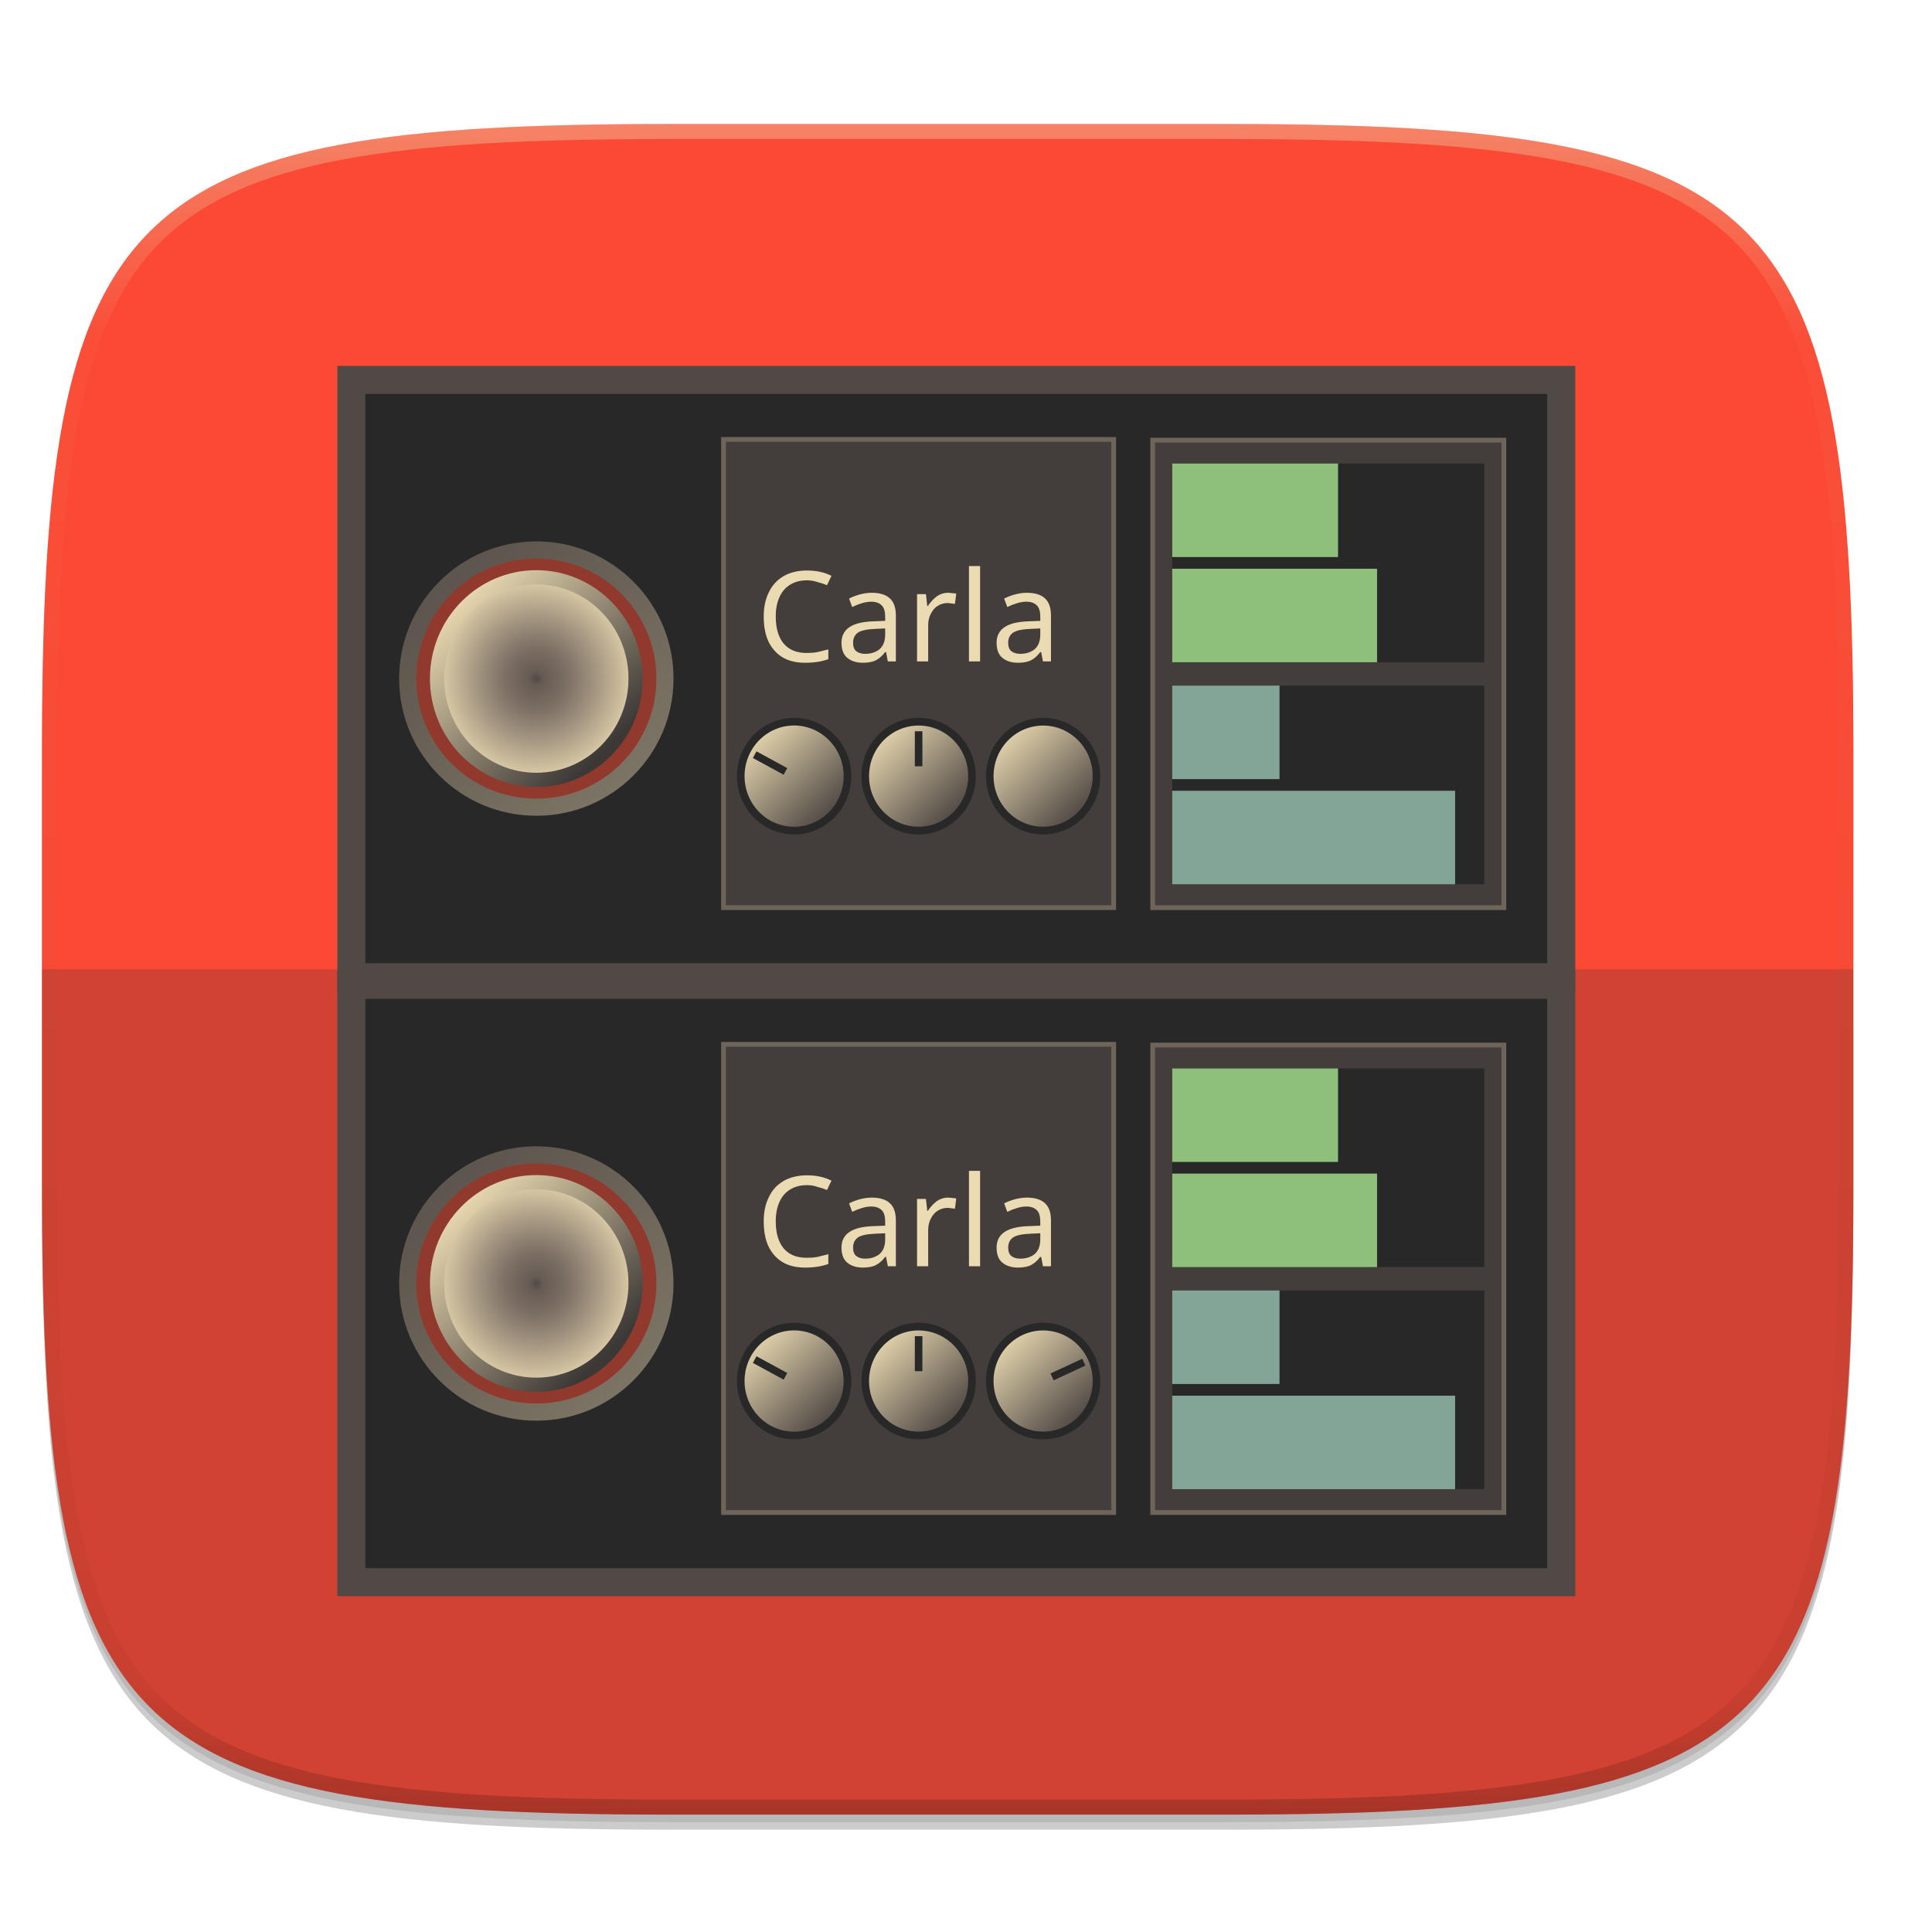
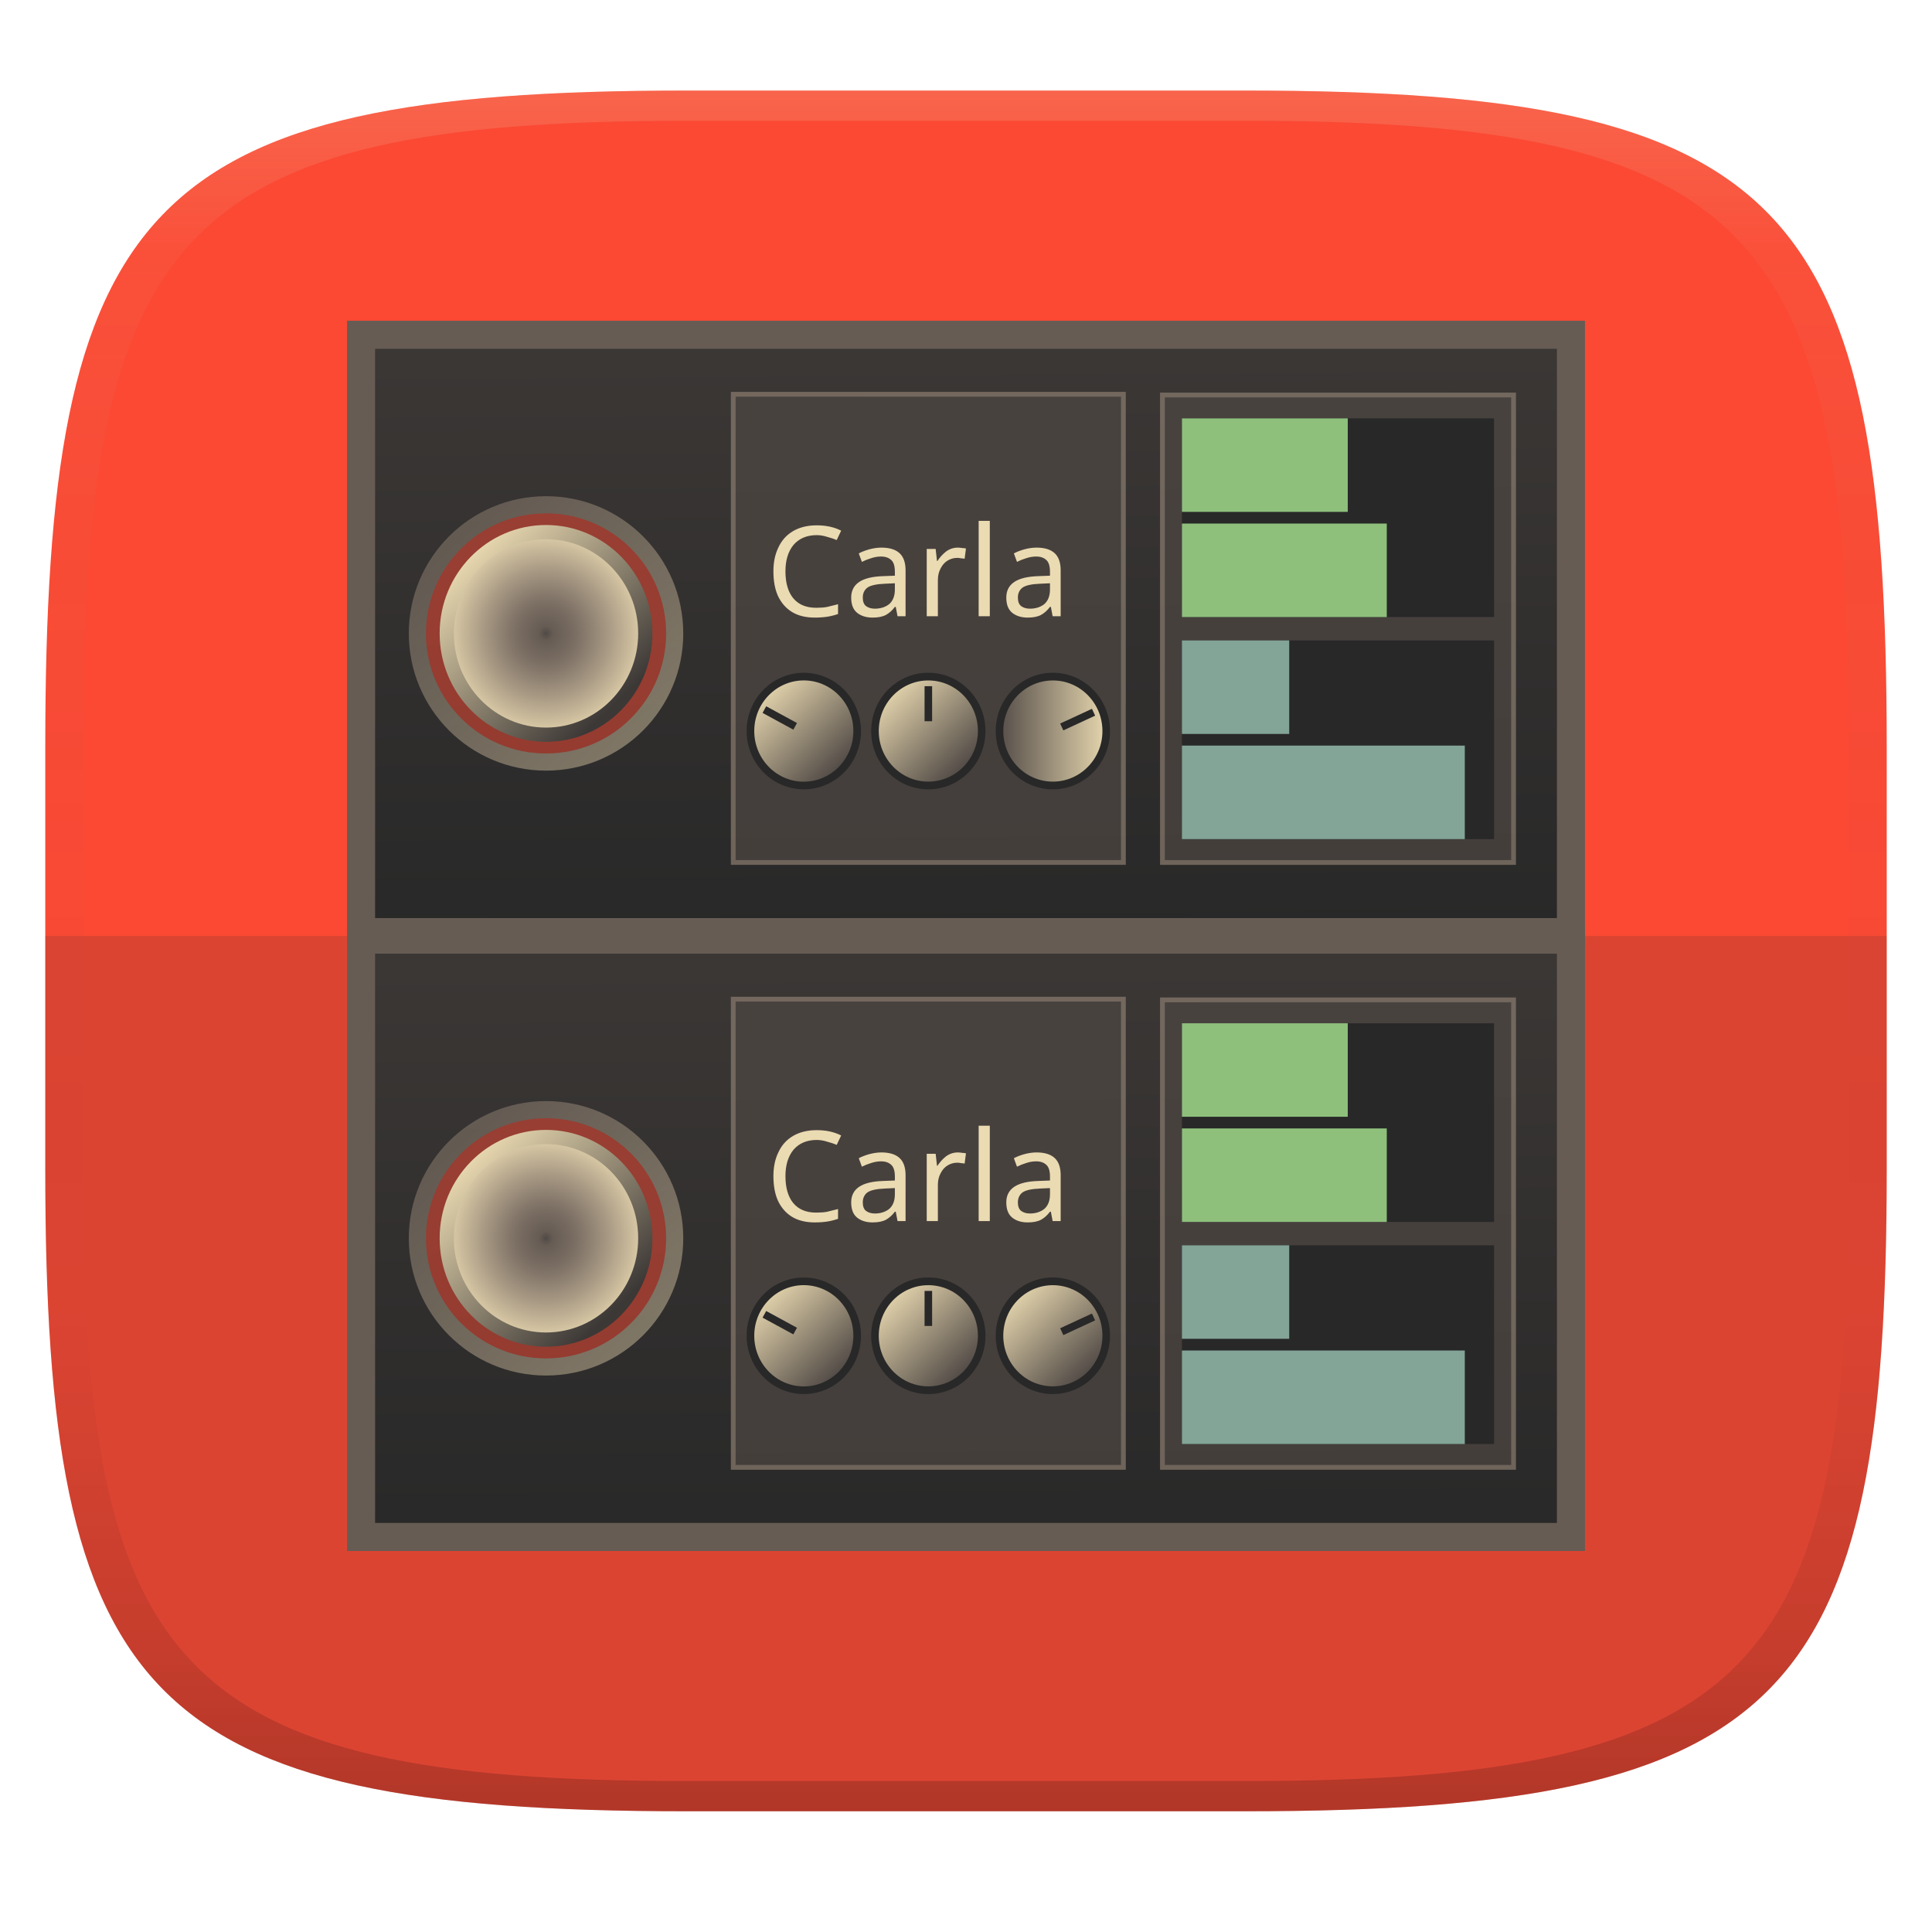
- <svg xmlns="http://www.w3.org/2000/svg" xmlns:xlink="http://www.w3.org/1999/xlink" width="256" height="256" viewBox="0 0 67.73 67.73" version="1.1" id="svg33">
-   <defs id="defs21">
-     <linearGradient id="e" x1="296" x2="296" y1="-212" y2="236" gradientUnits="userSpaceOnUse" xlink:href="#a" />
-     <linearGradient id="a">
-       <stop offset="0" stop-color="#ebdbb2" id="stop3" />
-       <stop offset=".125" stop-color="#ebdbb2" stop-opacity=".098" id="stop5" />
-       <stop offset=".925" stop-opacity=".098" id="stop7" />
-       <stop offset="1" stop-opacity=".498" id="stop9" />
+ <svg xmlns="http://www.w3.org/2000/svg" xmlns:xlink="http://www.w3.org/1999/xlink" width="256" height="256" version="1.1">
+   <defs>
+     <linearGradient id="b-3" x1=".5" x2=".5" y2="1" gradientTransform="matrix(244,0,0,228,5.981,12)" gradientUnits="userSpaceOnUse">
+       <stop stop-color="#fb4934" offset="0" />
+       <stop stop-color="#fb4934" offset="1" />
    </linearGradient>
-     <clipPath id="d" clipPathUnits="userSpaceOnUse">
-       <path d="M361.938-212C507.235-212 528-191.287 528-46.125v116.25C528 215.286 507.235 236 361.937 236H214.063C68.766 236 48 215.286 48 70.125v-116.25C48-191.287 68.765-212 214.063-212z" fill="#b16286" id="path12" />
-     </clipPath>
-     <linearGradient xlink:href="#linearGradient6174-3-8-7-3-7-8" id="linearGradient4914" gradientUnits="userSpaceOnUse" x1="10.874" y1="218.951" x2="-19.337" y2="186.924" />
+     <linearGradient id="linearGradient31-7" x1=".5" x2=".5" y2="1" gradientTransform="matrix(244,0,0,228,5.986,12)" gradientUnits="userSpaceOnUse">
+       <stop stop-color="#ebdbb2" stop-opacity=".2" offset="0" />
+       <stop stop-color="#ebdbb2" stop-opacity=".05" offset=".1" />
+       <stop stop-opacity="0" offset=".704" />
+       <stop stop-opacity=".1" offset=".897" />
+       <stop stop-opacity=".2" offset="1" />
+     </linearGradient>
+     <linearGradient id="linearGradient5018" x1="652.32" x2="651.97" y1="1002.7" y2="919.82" gradientTransform="matrix(.26457 0 0 .26457 -153.62 -209.32)" gradientUnits="userSpaceOnUse">
+       <stop stop-color="#282828" offset="0" />
+       <stop stop-color="#3c3836" offset="1" />
+     </linearGradient>
+     <linearGradient id="linearGradient4904" x1="-26.607" x2="43.75" y1="171.65" y2="251.65" gradientTransform="matrix(.12626 0 0 .12884 19.343 19.382)" gradientUnits="userSpaceOnUse" xlink:href="#linearGradient6164-63-1" />
+     <linearGradient id="linearGradient6164-63-1">
+       <stop stop-color="#928374" offset="0" />
+       <stop stop-color="#ebdbb2" offset="1" />
+     </linearGradient>
+     <radialGradient id="radialGradient4906" cx="-2.143" cy="203.08" r="22.185" gradientTransform="matrix(.168 0 0 .17142 19.162 10.183)" gradientUnits="userSpaceOnUse" xlink:href="#linearGradient6174-29-7" />
+     <linearGradient id="linearGradient6174-29-7">
+       <stop stop-color="#504945" offset="0" />
+       <stop stop-color="#665c54" offset=".065" />
+       <stop stop-color="#7c6f64" offset=".289" />
+       <stop stop-color="#a89984" offset=".587" />
+       <stop stop-color="#ebdbb2" offset="1" />
+     </linearGradient>
+     <linearGradient id="linearGradient4908" x1="-19.337" x2="10.874" y1="186.92" y2="218.95" gradientTransform="matrix(.168 0 0 .17142 19.162 10.183)" gradientUnits="userSpaceOnUse" xlink:href="#linearGradient6182-63-8" />
+     <linearGradient id="linearGradient6182-63-8">
+       <stop stop-color="#ebdbb2" offset="0" />
+       <stop stop-color="#3c3836" offset="1" />
+     </linearGradient>
+     <linearGradient id="linearGradient229" x1="10.874" x2="-19.337" y1="218.95" y2="186.92" gradientUnits="userSpaceOnUse" xlink:href="#linearGradient6174-3-8-7-3-7-8" />
    <linearGradient id="linearGradient6174-3-8-7-3-7-8">
-       <stop style="stop-color:#504945;stop-opacity:1;" offset="0" id="stop6176-1-8-6-0-6-8" />
-       <stop style="stop-color:#ebdbb2;stop-opacity:1;" offset="1" id="stop6178-8-8-4-9-31-9" />
+       <stop stop-color="#504945" offset="0" />
+       <stop stop-color="#ebdbb2" offset="1" />
    </linearGradient>
-     <radialGradient xlink:href="#linearGradient6174-29-7" id="radialGradient4906" gradientUnits="userSpaceOnUse" cx="-2.143" cy="203.076" fx="-2.143" fy="203.076" r="22.185" gradientTransform="matrix(0.1679955,0,0,0.171424,19.16158,10.18278)" />
-     <linearGradient id="linearGradient6174-29-7">
-       <stop style="stop-color:#504945;stop-opacity:1;" offset="0" id="stop6176-3-5" />
-       <stop id="stop8118-9-3" offset="0.065" style="stop-color:#665c54;stop-opacity:1;" />
-       <stop id="stop8116-0-8" offset="0.289" style="stop-color:#7c6f64;stop-opacity:1;" />
-       <stop id="stop8114-8-8" offset="0.587" style="stop-color:#a89984;stop-opacity:1;" />
-       <stop style="stop-color:#ebdbb2;stop-opacity:1;" offset="1" id="stop6178-850-3" />
+     <linearGradient id="linearGradient227" x1="10.874" x2="-19.337" y1="218.95" y2="186.92" gradientTransform="matrix(.090308 0 0 .092151 28.033 29.701)" gradientUnits="userSpaceOnUse" xlink:href="#linearGradient6174-3-8-7-3-7-8" />
+     <linearGradient id="linearGradient4" x1="-24.328" x2="20.042" y1="180.89" y2="180.89" gradientUnits="userSpaceOnUse">
+       <stop stop-color="#504945" offset="0" />
+       <stop stop-color="#ebdbb2" offset="1" />
    </linearGradient>
-     <linearGradient xlink:href="#linearGradient6182-63-8" id="linearGradient4908" gradientUnits="userSpaceOnUse" x1="-19.337" y1="186.924" x2="10.874" y2="218.951" gradientTransform="matrix(0.1679955,0,0,0.171424,19.16158,10.18278)" />
-     <linearGradient id="linearGradient6182-63-8">
-       <stop style="stop-color:#ebdbb2;stop-opacity:1;" offset="0" id="stop6184-856-9" />
-       <stop style="stop-color:#3c3836;stop-opacity:1;" offset="1" id="stop6186-11-6" />
+     <linearGradient id="linearGradient215" x1="647.28" x2="646.74" y1="921.18" y2="839.66" gradientTransform="matrix(.26457 0 0 .26457 -153.62 -209.32)" gradientUnits="userSpaceOnUse">
+       <stop stop-color="#282828" offset="0" />
+       <stop stop-color="#3c3836" offset="1" />
    </linearGradient>
-     <linearGradient xlink:href="#linearGradient6164-63-1" id="linearGradient4904" gradientUnits="userSpaceOnUse" x1="-26.607" y1="171.648" x2="43.75" y2="251.648" gradientTransform="matrix(0.126265,0,0,0.1288418,19.34271,19.38239)" />
-     <linearGradient id="linearGradient6164-63-1">
-       <stop style="stop-color:#928374;stop-opacity:1;" offset="0" id="stop6166-94-8" />
-       <stop style="stop-color:#ebdbb2;stop-opacity:1;" offset="1" id="stop6168-8-5" />
-     </linearGradient>
-     <linearGradient xlink:href="#linearGradient6187-8-7" id="linearGradient5018" gradientUnits="userSpaceOnUse" gradientTransform="matrix(0.2645703,0,0,0.2645703,-153.6161,-209.3228)" x1="375.714" y1="946.648" x2="331.429" y2="839.505" />
-     <linearGradient id="linearGradient6187-8-7">
-       <stop style="stop-color:#282828;stop-opacity:1;" offset="0" id="stop6189-7-89" />
-       <stop style="stop-color:#282828;stop-opacity:1;" offset="1" id="stop6191-2-1" />
-     </linearGradient>
-     <radialGradient xlink:href="#linearGradient6174-29-7" id="radialGradient4892" gradientUnits="userSpaceOnUse" cx="-2.143" cy="203.076" fx="-2.143" fy="203.076" r="22.185" gradientTransform="matrix(0.1679955,0,0,0.171424,19.16158,-11.02286)" />
-     <linearGradient xlink:href="#linearGradient6187-8-7" id="linearGradient215" gradientUnits="userSpaceOnUse" gradientTransform="matrix(0.2645703,0,0,0.2645703,-153.6161,-209.3228)" x1="375.714" y1="946.648" x2="331.429" y2="839.505" />
-     <linearGradient xlink:href="#linearGradient6164-63-1" id="linearGradient217" gradientUnits="userSpaceOnUse" x1="-26.607" y1="171.648" x2="43.75" y2="251.648" gradientTransform="matrix(0.126265,0,0,0.1288418,19.34271,-1.823246)" />
-     <linearGradient xlink:href="#linearGradient6182-63-8" id="linearGradient219" gradientUnits="userSpaceOnUse" x1="-19.337" y1="186.924" x2="10.874" y2="218.951" gradientTransform="matrix(0.1679955,0,0,0.171424,19.16158,-11.02286)" />
-     <linearGradient xlink:href="#linearGradient6174-3-8-7-3-7-8" id="linearGradient221" gradientUnits="userSpaceOnUse" x1="10.874" y1="218.951" x2="-19.337" y2="186.924" gradientTransform="matrix(0.09030797,0,0,0.09215096,28.03252,8.495631)" />
-     <linearGradient xlink:href="#linearGradient6174-3-8-7-3-7-8" id="linearGradient223" gradientUnits="userSpaceOnUse" x1="10.874" y1="218.951" x2="-19.337" y2="186.924" />
-     <linearGradient xlink:href="#linearGradient6174-3-8-7-3-7-8" id="linearGradient225" gradientUnits="userSpaceOnUse" x1="10.874" y1="218.951" x2="-19.337" y2="186.924" />
-     <linearGradient xlink:href="#linearGradient6174-3-8-7-3-7-8" id="linearGradient227" gradientUnits="userSpaceOnUse" x1="10.874" y1="218.951" x2="-19.337" y2="186.924" gradientTransform="matrix(0.09030797,0,0,0.09215096,28.03252,29.70127)" />
-     <linearGradient xlink:href="#linearGradient6174-3-8-7-3-7-8" id="linearGradient229" gradientUnits="userSpaceOnUse" x1="10.874" y1="218.951" x2="-19.337" y2="186.924" />
+     <linearGradient id="linearGradient217" x1="-26.607" x2="43.75" y1="171.65" y2="251.65" gradientTransform="matrix(.12626 0 0 .12884 19.343 -1.8232)" gradientUnits="userSpaceOnUse" xlink:href="#linearGradient6164-63-1" />
+     <radialGradient id="radialGradient4892" cx="-2.143" cy="203.08" r="22.185" gradientTransform="matrix(.168 0 0 .17142 19.162 -11.023)" gradientUnits="userSpaceOnUse" xlink:href="#linearGradient6174-29-7" />
+     <linearGradient id="linearGradient219" x1="-19.337" x2="10.874" y1="186.92" y2="218.95" gradientTransform="matrix(.168 0 0 .17142 19.162 -11.023)" gradientUnits="userSpaceOnUse" xlink:href="#linearGradient6182-63-8" />
  </defs>
-   <path d="M162.537 5.568c72.648 0 83.031 10.357 83.031 82.938v58.124c0 72.581-10.383 82.938-83.031 82.938H88.599c-72.648 0-83.031-10.357-83.031-82.938V88.507c0-72.581 10.383-82.938 83.031-82.938z" transform="matrix(.26458 0 0 .26458 0 3.404)" opacity=".2" filter="url(#b)" id="path23" />
-   <path d="M162.537 4.568c72.648 0 83.031 10.357 83.031 82.938v58.124c0 72.581-10.383 82.938-83.031 82.938H88.599c-72.648 0-83.031-10.357-83.031-82.938V87.507c0-72.581 10.383-82.938 83.031-82.938z" transform="matrix(.26458 0 0 .26458 0 3.404)" opacity=".1" filter="url(#c)" id="path25" />
-   <path d="M43.005 4.348c19.221 0 21.968 2.74 21.968 21.944V41.67c0 19.204-2.747 21.944-21.968 21.944H23.442c-19.222 0-21.969-2.74-21.969-21.944V26.292c0-19.204 2.747-21.944 21.969-21.944z" fill="#fb4934" id="path27" />
-   <path d="M1.473 33.981v7.69c0 19.203 2.747 21.943 21.969 21.943h19.563c19.221 0 21.968-2.74 21.968-21.944v-7.689z" opacity=".2" fill="#282828" id="path29" />
-   <path d="M361.938-212C507.235-212 528-191.287 528-46.125v116.25C528 215.286 507.235 236 361.937 236H214.063C68.766 236 48 215.286 48 70.125v-116.25C48-191.287 68.765-212 214.063-212z" clip-path="url(#d)" transform="matrix(.1323 0 0 .1323 -4.877 32.393)" opacity=".4" fill="none" stroke="url(#e)" stroke-width="8" stroke-linecap="round" stroke-linejoin="round" id="path31" />
-   <rect style="color:#282828;display:inline;overflow:visible;visibility:visible;fill:url(#linearGradient215);fill-opacity:1;fill-rule:evenodd;stroke:#504945;stroke-width:0.983;stroke-linecap:butt;stroke-linejoin:miter;stroke-miterlimit:4;stroke-dasharray:none;stroke-dashoffset:0;stroke-opacity:1;marker:none;enable-background:accumulate" id="rect3534-2" width="42.414" height="20.941" x="12.318" y="13.319" />
-   <ellipse style="display:inline;opacity:0.5;fill:#fb4934;stroke:url(#linearGradient217);stroke-width:0.601;stroke-miterlimit:4;stroke-dasharray:none;stroke-opacity:1" id="path6162-2" cx="18.802" cy="23.789" rx="4.509" ry="4.509" />
-   <ellipse style="display:inline;fill:url(#radialGradient4892);fill-opacity:1;stroke:url(#linearGradient219);stroke-width:0.499;stroke-miterlimit:4;stroke-dasharray:none;stroke-opacity:1" id="path6172-4" cx="18.802" cy="23.789" rx="3.48" ry="3.551" />
-   <rect style="color:#282828;display:inline;overflow:visible;visibility:visible;opacity:0.66;fill:#504945;fill-opacity:1;fill-rule:nonzero;stroke:#928374;stroke-width:0.167;stroke-linecap:butt;stroke-linejoin:miter;stroke-miterlimit:4;stroke-dasharray:none;stroke-dashoffset:0;stroke-opacity:1;marker:none;enable-background:accumulate" id="rect3534-6-7" width="13.678" height="16.414" x="25.365" y="15.405" />
-   <text xml:space="preserve" style="font-style:normal;font-weight:normal;font-size:3.175px;line-height:0%;font-family:sans-serif;letter-spacing:0px;word-spacing:0px;display:inline;fill:#ebdbb2;fill-opacity:1;stroke:none;stroke-width:0.265" x="26.507" y="23.186" id="text4618-7">
-     <tspan id="tspan4620-5" x="26.507" y="23.186" style="font-size:4.413px;line-height:1.25;font-family:sans-serif;stroke-width:0.265">Carla</tspan>
-   </text>
-   <ellipse style="display:inline;fill:url(#linearGradient221);fill-opacity:1;stroke:#282828;stroke-width:0.268;stroke-miterlimit:4;stroke-dasharray:none;stroke-opacity:1" id="path6172-3-9-4" cx="27.839" cy="27.209" rx="1.871" ry="1.909" />
-   <rect style="display:inline;opacity:0.66;fill:#504945;fill-opacity:1;stroke:#928374;stroke-width:0.167;stroke-miterlimit:4;stroke-dasharray:none;stroke-opacity:1" id="rect3534-6-4-8" width="12.31" height="16.389" x="40.411" y="15.431" />
-   <rect style="display:inline;fill:#282828;fill-opacity:1;stroke:none;stroke-width:0.265" id="rect3534-6-4-4-1" width="10.942" height="6.965" x="41.095" y="16.25" />
-   <rect style="display:inline;fill:#282828;fill-opacity:1;stroke:none;stroke-width:0.265" id="rect3534-6-4-4-4-2" width="10.942" height="6.965" x="41.095" y="24.035" />
-   <rect style="display:inline;fill:#8ec07c;fill-opacity:1;stroke:none;stroke-width:0.265" id="rect3534-6-4-4-9-89" width="5.813" height="3.278" x="41.095" y="16.25" />
-   <rect style="display:inline;fill:#8ec07c;fill-opacity:1;stroke:none;stroke-width:0.265" id="rect3534-6-4-4-9-8-3" width="7.181" height="3.278" x="41.095" y="19.938" />
-   <rect style="display:inline;fill:#83a598;fill-opacity:1;stroke:none;stroke-width:0.265" id="rect3534-6-4-4-9-86-6" width="3.761" height="3.278" x="41.095" y="24.035" />
-   <rect style="display:inline;fill:#83a598;fill-opacity:1;stroke:none;stroke-width:0.265" id="rect3534-6-4-4-9-8-8-8" width="9.917" height="3.278" x="41.095" y="27.722" />
-   <g style="display:inline" id="g8185-0" transform="matrix(0.2645703,0,0,0.2645703,0.3638107,-209.3228)">
-     <circle transform="matrix(0.3413383,0,0,0.3483042,121.0778,823.2913)" id="path6172-3-9-3-21" style="fill:url(#linearGradient223);fill-opacity:1;stroke:#282828;stroke-width:2.941;stroke-miterlimit:4;stroke-dasharray:none;stroke-opacity:1" cx="-2.143" cy="203.076" r="20.714" />
-     <path id="path8165-0" d="m 120.346,888.076 v 4.643" style="fill:none;stroke:#282828;stroke-width:1px;stroke-linecap:butt;stroke-linejoin:miter;stroke-opacity:1" />
+   <path d="m165 12c72 0 85 15 85 87v56c0 70-13 85-85 85h-74c-72 0-85-15-85-85v-56c0-72 13-87 85-87z" fill="url(#b-3)" style="isolation:isolate" />
+   <path transform="translate(0 .01)" d="m6 124v30.99c0 70.01 13 85.01 85 85.01h74c72 0 85-15 85-85.01v-30.99z" fill="#282828" opacity=".15" />
+   <g transform="matrix(3.7797 0 0 3.7797 1.2861 -5.985)">
+     <rect x="12.318" y="34.524" width="42.414" height="20.941" color="#282828" fill="url(#linearGradient5018)" fill-rule="evenodd" stroke="#665c54" stroke-width=".983" />
+     <ellipse cx="18.802" cy="44.995" rx="4.51" ry="4.51" fill="#fb4934" opacity=".5" stroke="url(#linearGradient4904)" stroke-width=".601" />
+     <ellipse cx="18.802" cy="44.995" rx="3.48" ry="3.551" fill="url(#radialGradient4906)" stroke="url(#linearGradient4908)" stroke-width=".499" />
+     <rect x="25.365" y="36.611" width="13.678" height="16.414" color="#282828" fill="#504945" opacity=".66" stroke="#928374" stroke-width=".167" />
+     <text x="26.507" y="44.391" fill="#ebdbb2" font-family="sans-serif" font-size="3.175px" letter-spacing="0px" stroke-width=".265" word-spacing="0px" style="line-height:0%" xml:space="preserve">
+       <tspan x="26.507" y="44.391" font-family="sans-serif" font-size="4.413px" stroke-width=".265" style="line-height:1.25">Carla</tspan>
+     </text>
+     <rect x="40.411" y="36.636" width="12.31" height="16.389" color="#282828" fill="#504945" opacity=".66" stroke="#928374" stroke-width=".167" />
+     <rect x="41.095" y="37.456" width="10.942" height="6.965" fill="#282828" />
+     <rect x="41.095" y="45.24" width="10.942" height="6.965" fill="#282828" />
+     <rect x="41.095" y="37.456" width="5.813" height="3.278" fill="#8ec07c" />
+     <rect x="41.095" y="41.143" width="7.181" height="3.278" fill="#8ec07c" />
+     <rect x="41.095" y="45.24" width="3.761" height="3.278" fill="#83a598" />
+     <rect x="41.095" y="48.928" width="9.916" height="3.278" fill="#83a598" />
+     <g transform="matrix(.26457 0 0 .26457 .36381 -188.12)" stroke="#282828">
+       <circle transform="matrix(.34134 0 0 .3483 121.08 823.29)" cx="-2.143" cy="203.08" r="20.714" fill="url(#linearGradient229)" stroke-width="2.941" />
+       <path d="m120.35 888.08v4.643" fill="none" stroke-width="1px" />
+       <circle transform="matrix(.34134 0 0 .3483 137.58 823.29)" cx="-2.143" cy="203.08" r="20.714" fill="url(#linearGradient229)" stroke-width="2.941" />
+       <ellipse transform="matrix(3.7797 0 0 3.7797 -1.3751 711.03)" cx="27.839" cy="48.415" rx="1.871" ry="1.909" fill="url(#linearGradient227)" stroke-width=".268" />
+       <path d="m142.24 891.53-4.213 1.951" fill="none" stroke-width="1px" />
+       <path transform="matrix(3.7797 0 0 3.7797 -1.3751 711.03)" d="m26.457 47.663 1.079 0.587" fill="none" stroke-width=".265px" />
+     </g>
+     <rect x="12.318" y="13.319" width="42.414" height="20.941" color="#282828" fill="url(#linearGradient215)" fill-rule="evenodd" stroke="#665c54" stroke-width=".983" />
+     <ellipse cx="18.802" cy="23.789" rx="4.51" ry="4.51" fill="#fb4934" opacity=".5" stroke="url(#linearGradient217)" stroke-width=".601" />
+     <ellipse cx="18.802" cy="23.789" rx="3.48" ry="3.551" fill="url(#radialGradient4892)" stroke="url(#linearGradient219)" stroke-width=".499" />
+     <rect x="25.365" y="15.405" width="13.678" height="16.414" color="#282828" fill="#504945" opacity=".66" stroke="#928374" stroke-width=".167" />
+     <text x="26.507" y="23.186" fill="#ebdbb2" font-family="sans-serif" font-size="3.175px" letter-spacing="0px" stroke-width=".265" word-spacing="0px" style="line-height:0%" xml:space="preserve">
+       <tspan x="26.507" y="23.186" font-family="sans-serif" font-size="4.413px" stroke-width=".265" style="line-height:1.25">Carla</tspan>
+     </text>
+     <rect x="40.411" y="15.431" width="12.31" height="16.389" fill="#504945" opacity=".66" stroke="#928374" stroke-width=".167" />
+     <rect x="41.095" y="16.25" width="10.942" height="6.965" fill="#282828" />
+     <rect x="41.095" y="24.035" width="10.942" height="6.965" fill="#282828" />
+     <rect x="41.095" y="16.25" width="5.813" height="3.278" fill="#8ec07c" />
+     <rect x="41.095" y="19.938" width="7.181" height="3.278" fill="#8ec07c" />
+     <rect x="41.095" y="24.035" width="3.761" height="3.278" fill="#83a598" />
+     <rect x="41.095" y="27.722" width="9.916" height="3.278" fill="#83a598" />
+     <g transform="matrix(.26457 0 0 .26457 .36381 -209.32)" stroke="#282828">
+       <circle transform="matrix(.34134 0 0 .3483 121.08 823.29)" cx="-2.143" cy="203.08" r="20.714" fill="url(#linearGradient229)" stroke-width="2.941" />
+       <path d="m120.35 888.08v4.643" fill="none" stroke-width="1px" />
+       <circle transform="matrix(.34134 0 0 .3483 137.58 823.29)" cx="-2.143" cy="203.08" r="20.714" fill="url(#linearGradient4)" stroke-width="2.941" />
+       <ellipse transform="matrix(3.7797 0 0 3.7797 -1.3751 711.03)" cx="27.839" cy="48.415" rx="1.871" ry="1.909" fill="url(#linearGradient227)" stroke-width=".268" />
+       <path d="m142.24 891.53-4.213 1.951" fill="none" stroke-width="1px" />
+       <path transform="matrix(3.7797 0 0 3.7797 -1.3751 711.03)" d="m26.457 47.663 1.079 0.587" fill="none" stroke-width=".265px" />
+     </g>
  </g>
-   <g style="display:inline" id="g8273-5" transform="matrix(0.2645703,0,0,0.2645703,0.3638107,-209.3228)">
-     <circle transform="matrix(0.3413383,0,0,0.3483042,137.5758,823.2913)" id="path6172-3-9-3-2-1" style="fill:url(#linearGradient225);fill-opacity:1;stroke:#282828;stroke-width:2.941;stroke-miterlimit:4;stroke-dasharray:none;stroke-opacity:1" cx="-2.143" cy="203.076" r="20.714" />
-     <path id="path8165-9-10" d="m 142.241,891.525 -4.213,1.951" style="fill:none;stroke:#000028282800;stroke-width:1px;stroke-linecap:butt;stroke-linejoin:miter;stroke-opacity:1" />
-   </g>
-   <path style="display:inline;fill:none;stroke:#282828;stroke-width:0.265px;stroke-linecap:butt;stroke-linejoin:miter;stroke-opacity:1" d="m 26.457,26.457 1.079,0.587" id="path8165-9-4-85" />
-   <rect style="color:#282828;display:inline;overflow:visible;visibility:visible;fill:url(#linearGradient5018);fill-opacity:1;fill-rule:evenodd;stroke:#504945;stroke-width:0.983;stroke-linecap:butt;stroke-linejoin:miter;stroke-miterlimit:4;stroke-dasharray:none;stroke-dashoffset:0;stroke-opacity:1;marker:none;enable-background:accumulate" id="rect3534-5-6" width="42.414" height="20.941" x="12.318" y="34.524" />
-   <ellipse style="display:inline;opacity:0.5;fill:#fb4934;stroke:url(#linearGradient4904);stroke-width:0.601;stroke-miterlimit:4;stroke-dasharray:none;stroke-opacity:1" id="path6162-9-4" cx="18.802" cy="44.995" rx="4.509" ry="4.509" />
-   <ellipse style="display:inline;fill:url(#radialGradient4906);fill-opacity:1;stroke:url(#linearGradient4908);stroke-width:0.499;stroke-miterlimit:4;stroke-dasharray:none;stroke-opacity:1" id="path6172-6-6" cx="18.802" cy="44.995" rx="3.48" ry="3.551" />
-   <rect style="color:#282828;display:inline;overflow:visible;visibility:visible;opacity:0.66;fill:#504945;fill-opacity:1;fill-rule:nonzero;stroke:#928374;stroke-width:0.167;stroke-linecap:butt;stroke-linejoin:miter;stroke-miterlimit:4;stroke-dasharray:none;stroke-dashoffset:0;stroke-opacity:1;marker:none;enable-background:accumulate" id="rect3534-6-2-2" width="13.678" height="16.414" x="25.365" y="36.611" />
-   <text xml:space="preserve" style="font-style:normal;font-weight:normal;font-size:3.175px;line-height:0%;font-family:sans-serif;letter-spacing:0px;word-spacing:0px;display:inline;fill:#ebdbb2;fill-opacity:1;stroke:none;stroke-width:0.265" x="26.507" y="44.391" id="text4618-1-5">
-     <tspan id="tspan4620-7-8" x="26.507" y="44.391" style="font-size:4.413px;line-height:1.25;font-family:sans-serif;stroke-width:0.265">Carla</tspan>
-   </text>
-   <ellipse style="display:inline;fill:url(#linearGradient227);fill-opacity:1;stroke:#282828;stroke-width:0.268;stroke-miterlimit:4;stroke-dasharray:none;stroke-opacity:1" id="path6172-3-9-8-6" cx="27.839" cy="48.415" rx="1.871" ry="1.909" />
-   <rect style="color:#282828;display:inline;overflow:visible;visibility:visible;opacity:0.66;fill:#504945;fill-opacity:1;fill-rule:nonzero;stroke:#928374;stroke-width:0.167;stroke-linecap:butt;stroke-linejoin:miter;stroke-miterlimit:4;stroke-dasharray:none;stroke-dashoffset:0;stroke-opacity:1;marker:none;enable-background:accumulate" id="rect3534-6-4-5-2" width="12.31" height="16.389" x="40.411" y="36.636" />
-   <rect style="display:inline;fill:#282828;fill-opacity:1;stroke:none;stroke-width:0.265" id="rect3534-6-4-4-7-8" width="10.942" height="6.965" x="41.095" y="37.456" />
-   <rect style="display:inline;fill:#282828;fill-opacity:1;stroke:none;stroke-width:0.265" id="rect3534-6-4-4-4-4-4" width="10.942" height="6.965" x="41.095" y="45.24" />
-   <rect style="display:inline;fill:#8ec07c;fill-opacity:1;stroke:none;stroke-width:0.265" id="rect3534-6-4-4-9-1-7" width="5.813" height="3.278" x="41.095" y="37.456" />
-   <rect style="display:inline;fill:#8ec07c;fill-opacity:1;stroke:none;stroke-width:0.265" id="rect3534-6-4-4-9-8-85-2" width="7.181" height="3.278" x="41.095" y="41.143" />
-   <rect style="display:inline;fill:#83a598;fill-opacity:1;stroke:none;stroke-width:0.265" id="rect3534-6-4-4-9-86-9-4" width="3.761" height="3.278" x="41.095" y="45.24" />
-   <rect style="display:inline;fill:#83a598;fill-opacity:1;stroke:none;stroke-width:0.265" id="rect3534-6-4-4-9-8-8-7-0" width="9.917" height="3.278" x="41.095" y="48.928" />
-   <g style="display:inline" id="g8185-5-6" transform="matrix(0.2645703,0,0,0.2645703,0.3638107,-188.1172)">
-     <circle transform="matrix(0.3413383,0,0,0.3483042,121.0778,823.2913)" id="path6172-3-9-3-3-2" style="fill:url(#linearGradient229);fill-opacity:1;stroke:#282828;stroke-width:2.941;stroke-miterlimit:4;stroke-dasharray:none;stroke-opacity:1" cx="-2.143" cy="203.076" r="20.714" />
-     <path id="path8165-8-9" d="m 120.346,888.076 v 4.643" style="fill:none;stroke:#282828;stroke-width:1px;stroke-linecap:butt;stroke-linejoin:miter;stroke-opacity:1" />
-   </g>
-   <g style="display:inline" id="g8273-8-9" transform="matrix(0.2645703,0,0,0.2645703,0.3638107,-188.1172)">
-     <circle transform="matrix(0.3413383,0,0,0.3483042,137.5758,823.2913)" id="path6172-3-9-3-2-3-0" style="fill:url(#linearGradient4914);fill-opacity:1;stroke:#282828;stroke-width:2.941;stroke-miterlimit:4;stroke-dasharray:none;stroke-opacity:1" cx="-2.143" cy="203.076" r="20.714" />
-     <path id="path8165-9-1-8" d="m 142.241,891.525 -4.213,1.951" style="fill:none;stroke:#282828;stroke-width:1px;stroke-linecap:butt;stroke-linejoin:miter;stroke-opacity:1" />
-   </g>
-   <path style="display:inline;fill:none;stroke:#282828;stroke-width:0.265px;stroke-linecap:butt;stroke-linejoin:miter;stroke-opacity:1" d="m 26.457,47.663 1.079,0.587" id="path8165-9-4-8-1" />
+   <path d="m91 12c-72 0-85 15-85 87v56c0 70 13 85 85 85h74c72 0 85-15 85-85v-56c0-72-13-87-85-87zm0 4h74c68 0 80 15 80 83v56c0 66-12 81-80 81h-74c-68 0-80-15-80-81v-56c0-68 12-83 80-83z" fill="url(#linearGradient31-7)" style="isolation:isolate" />
</svg>
